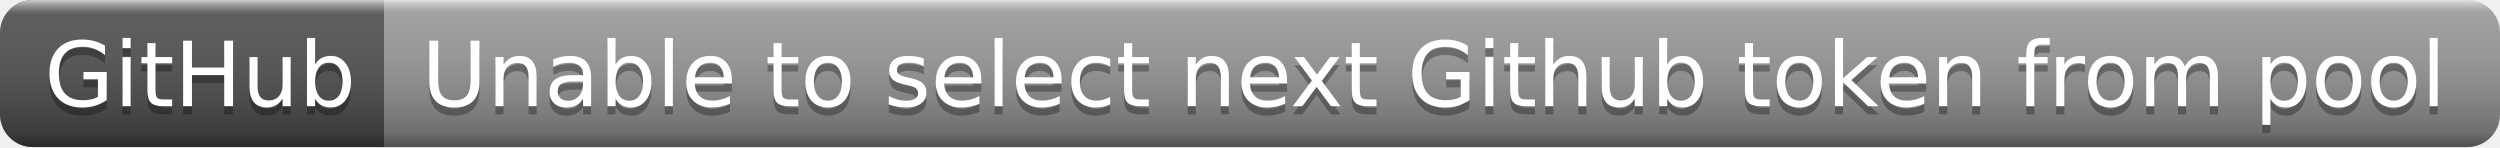
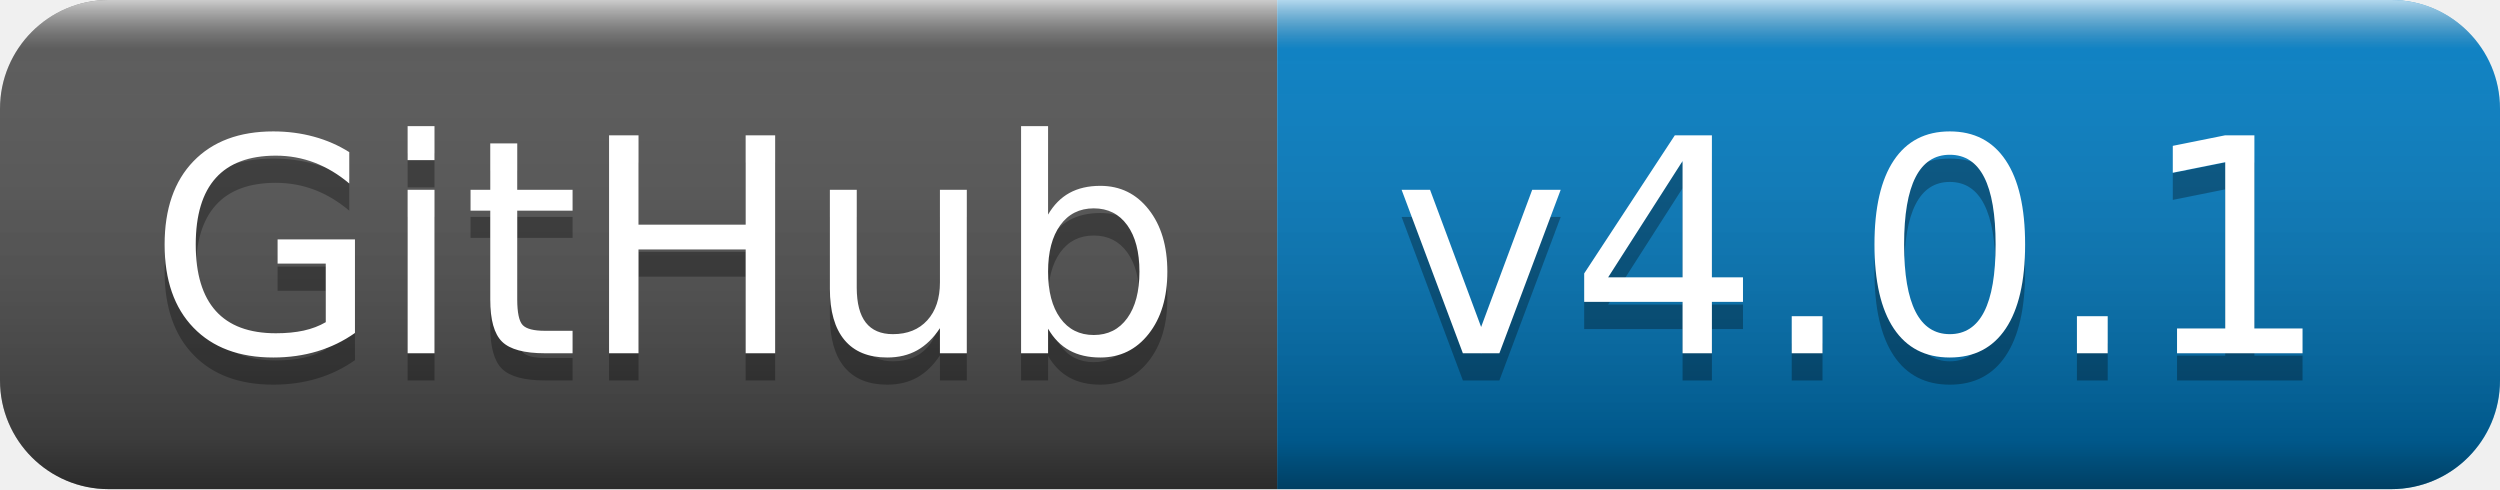
- <svg xmlns="http://www.w3.org/2000/svg" width="306" height="18" role="img" aria-label="GitHub: Unable to select next Github token from pool">
+ <svg xmlns="http://www.w3.org/2000/svg" width="92" height="18" role="img" aria-label="GitHub: v4.0.1">
  <linearGradient id="s" x2="0" y2="100%">
    <stop offset="0" stop-color="#fff" stop-opacity=".7" />
    <stop offset=".1" stop-color="#aaa" stop-opacity=".1" />
    <stop offset=".9" stop-color="#000" stop-opacity=".3" />
    <stop offset="1" stop-color="#000" stop-opacity=".5" />
  </linearGradient>
  <clipPath id="r">
-     <rect width="306" height="18" rx="4" fill="#fff" />
+     <rect width="92" height="18" rx="4" fill="#fff" />
  </clipPath>
  <g clip-path="url(#r)">
    <rect width="47" height="18" fill="#555" />
-     <rect x="47" width="259" height="18" fill="#9f9f9f" />
-     <rect width="306" height="18" fill="url(#s)" />
+     <rect x="47" width="45" height="18" fill="#007ec6" />
+     <rect width="92" height="18" fill="url(#s)" />
  </g>
  <g fill="#fff" text-anchor="middle" font-family="Verdana,Geneva,DejaVu Sans,sans-serif" text-rendering="geometricPrecision" font-size="110">
    <text aria-hidden="true" x="245" y="140" fill="#010101" fill-opacity=".3" transform="scale(.1)" textLength="370">GitHub</text>
    <text x="245" y="130" transform="scale(.1)" fill="#fff" textLength="370">GitHub</text>
-     <text aria-hidden="true" x="1755" y="140" fill="#010101" fill-opacity=".3" transform="scale(.1)" textLength="2490">Unable to select next Github token from pool</text>
-     <text x="1755" y="130" transform="scale(.1)" fill="#fff" textLength="2490">Unable to select next Github token from pool</text>
+     <text aria-hidden="true" x="685" y="140" fill="#010101" fill-opacity=".3" transform="scale(.1)" textLength="350">v4.0.1</text>
+     <text x="685" y="130" transform="scale(.1)" fill="#fff" textLength="350">v4.0.1</text>
  </g>
</svg>
